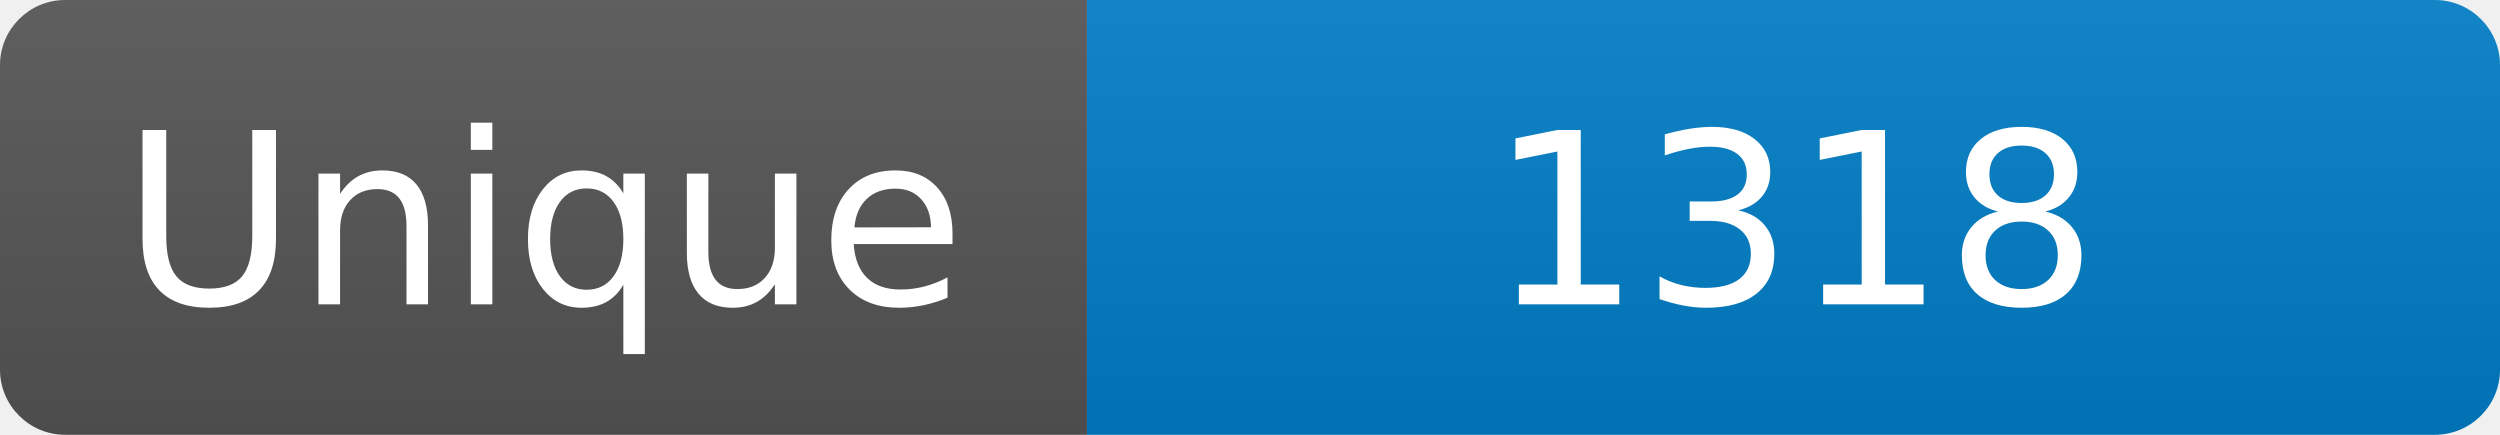
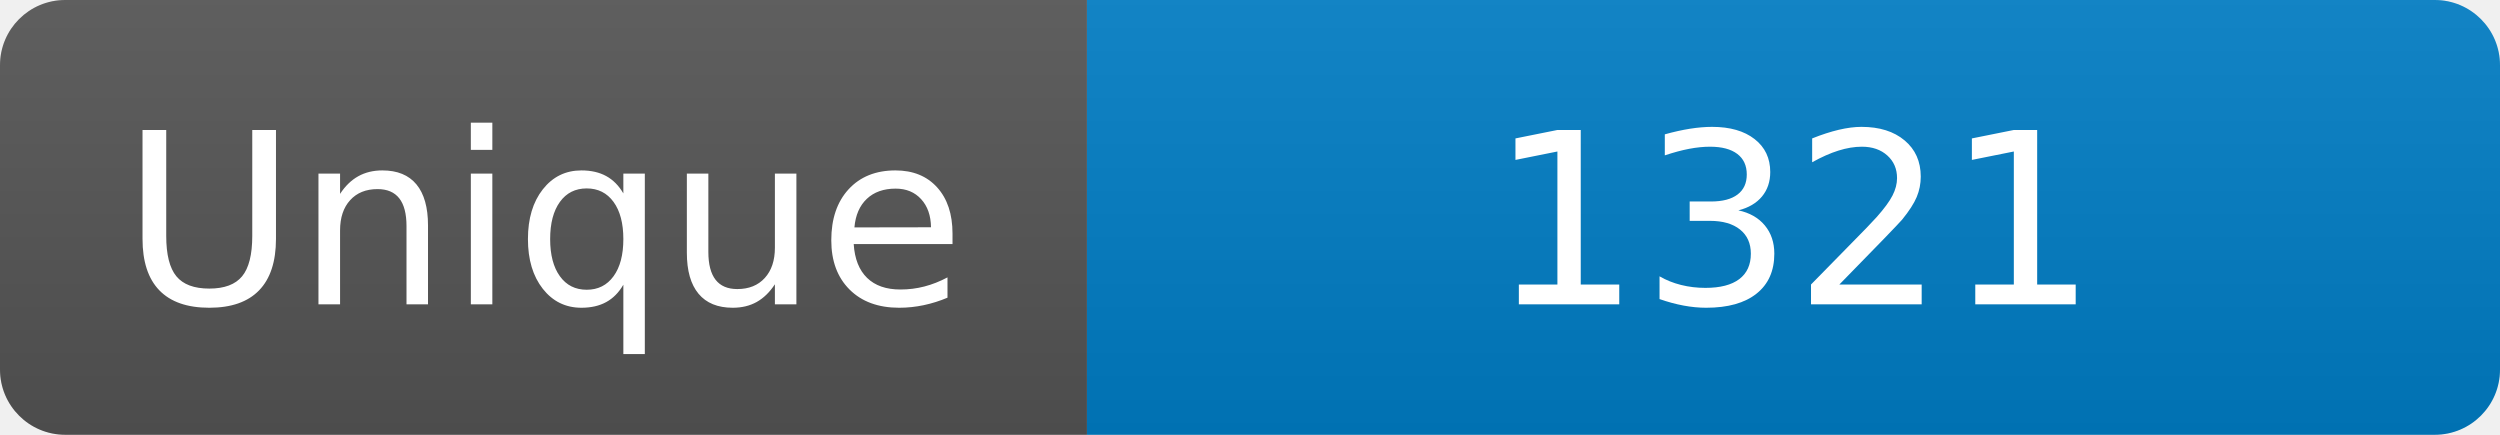
<svg xmlns="http://www.w3.org/2000/svg" width="115" height="20" role="img" aria-label="Maintained?: yes">
  <linearGradient id="s" x2="0" y2="100%">
    <stop offset="0" stop-color="#bbb" stop-opacity=".1" />
    <stop offset="1" stop-opacity=".1" />
  </linearGradient>
  <clipPath id="r">
    <rect width="115" height="20" rx="3" fill="#fff" />
  </clipPath>
  <g clip-path="url(#r)">
    <rect width="50" height="20" fill="#555" />
    <rect x="50" width="160" height="20" fill="#007ec6" />
    <rect width="115" height="20" fill="url(#s)" />
  </g>
  <g fill="#fff" text-anchor="middle" font-family="Verdana,Geneva,DejaVu Sans,sans-serif" font-size="110">
    <text x="250" y="140" transform="scale(.1)" fill="#fff">Unique</text>
-     <text x="825" y="140" transform="scale(.1)" fill="#fff">1318</text>
+     <text x="825" y="140" transform="scale(.1)" fill="#fff">1321</text>
  </g>
</svg>
